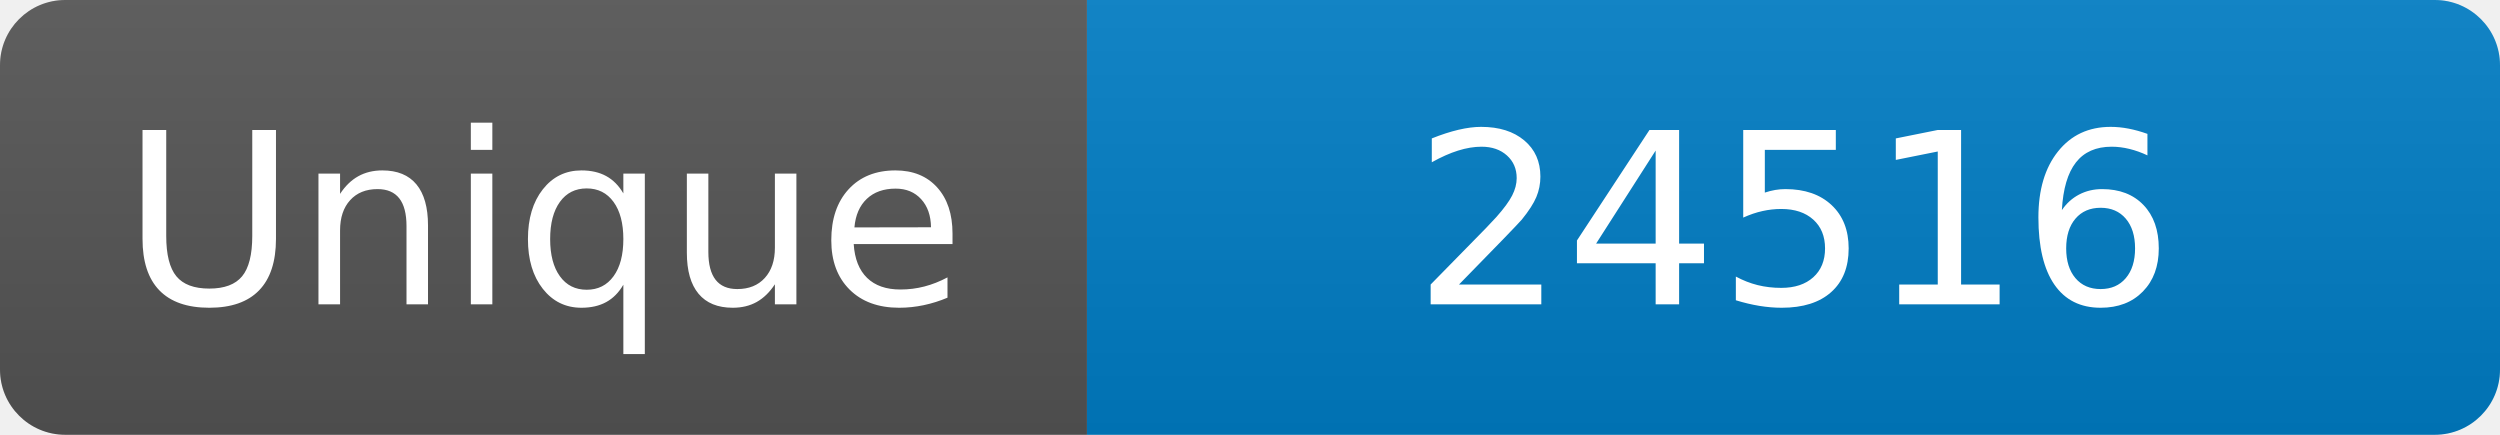
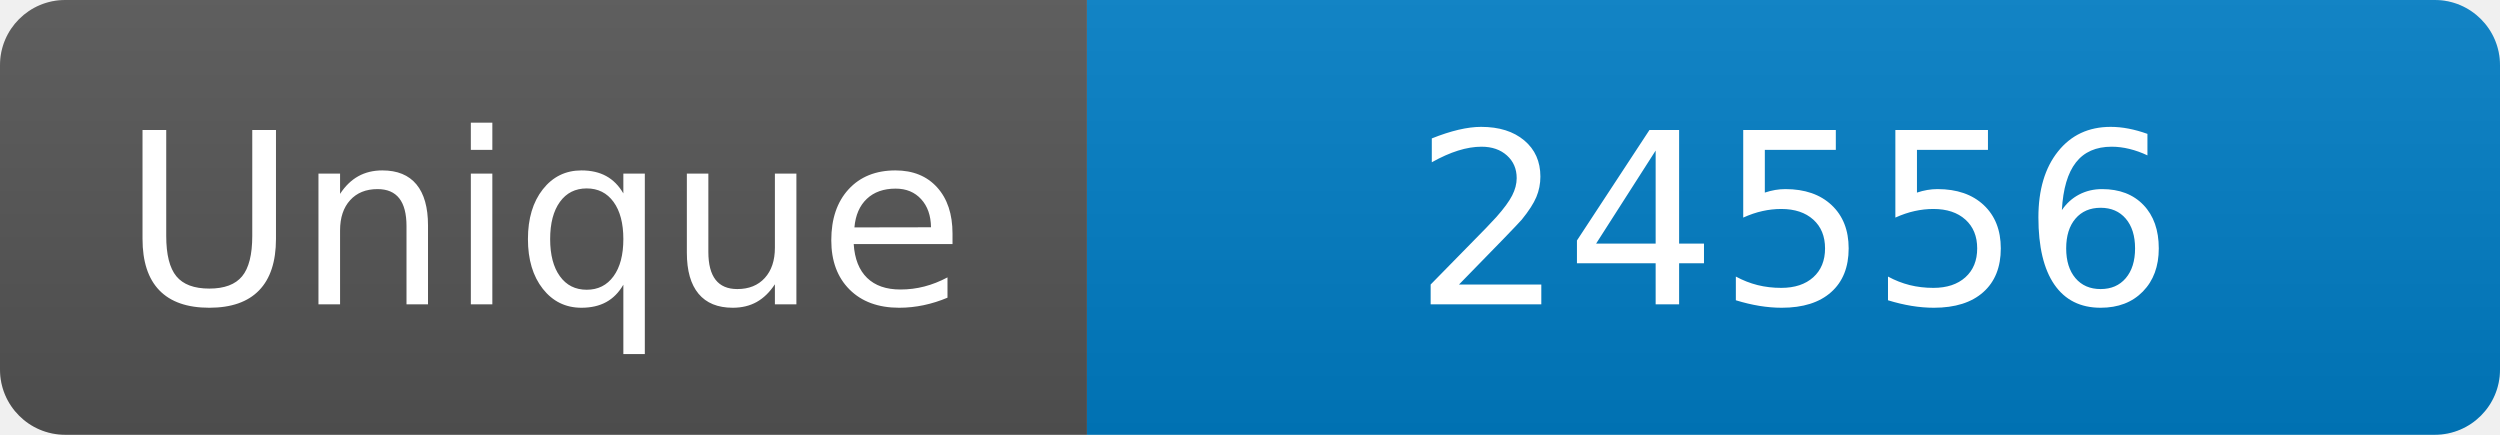
<svg xmlns="http://www.w3.org/2000/svg" width="115" height="20" role="img" aria-label="Maintained?: yes">
  <linearGradient id="s" x2="0" y2="100%">
    <stop offset="0" stop-color="#bbb" stop-opacity=".1" />
    <stop offset="1" stop-opacity=".1" />
  </linearGradient>
  <clipPath id="r">
    <rect width="115" height="20" rx="3" fill="#fff" />
  </clipPath>
  <g clip-path="url(#r)">
    <rect width="50" height="20" fill="#555" />
    <rect x="50" width="160" height="20" fill="#007ec6" />
    <rect width="115" height="20" fill="url(#s)" />
  </g>
  <g fill="#fff" text-anchor="middle" font-family="Verdana,Geneva,DejaVu Sans,sans-serif" font-size="110">
    <text x="250" y="140" transform="scale(.1)" fill="#fff">Unique</text>
-     <text x="825" y="140" transform="scale(.1)" fill="#fff">24516</text>
+     <text x="825" y="140" transform="scale(.1)" fill="#fff">24556</text>
  </g>
</svg>
